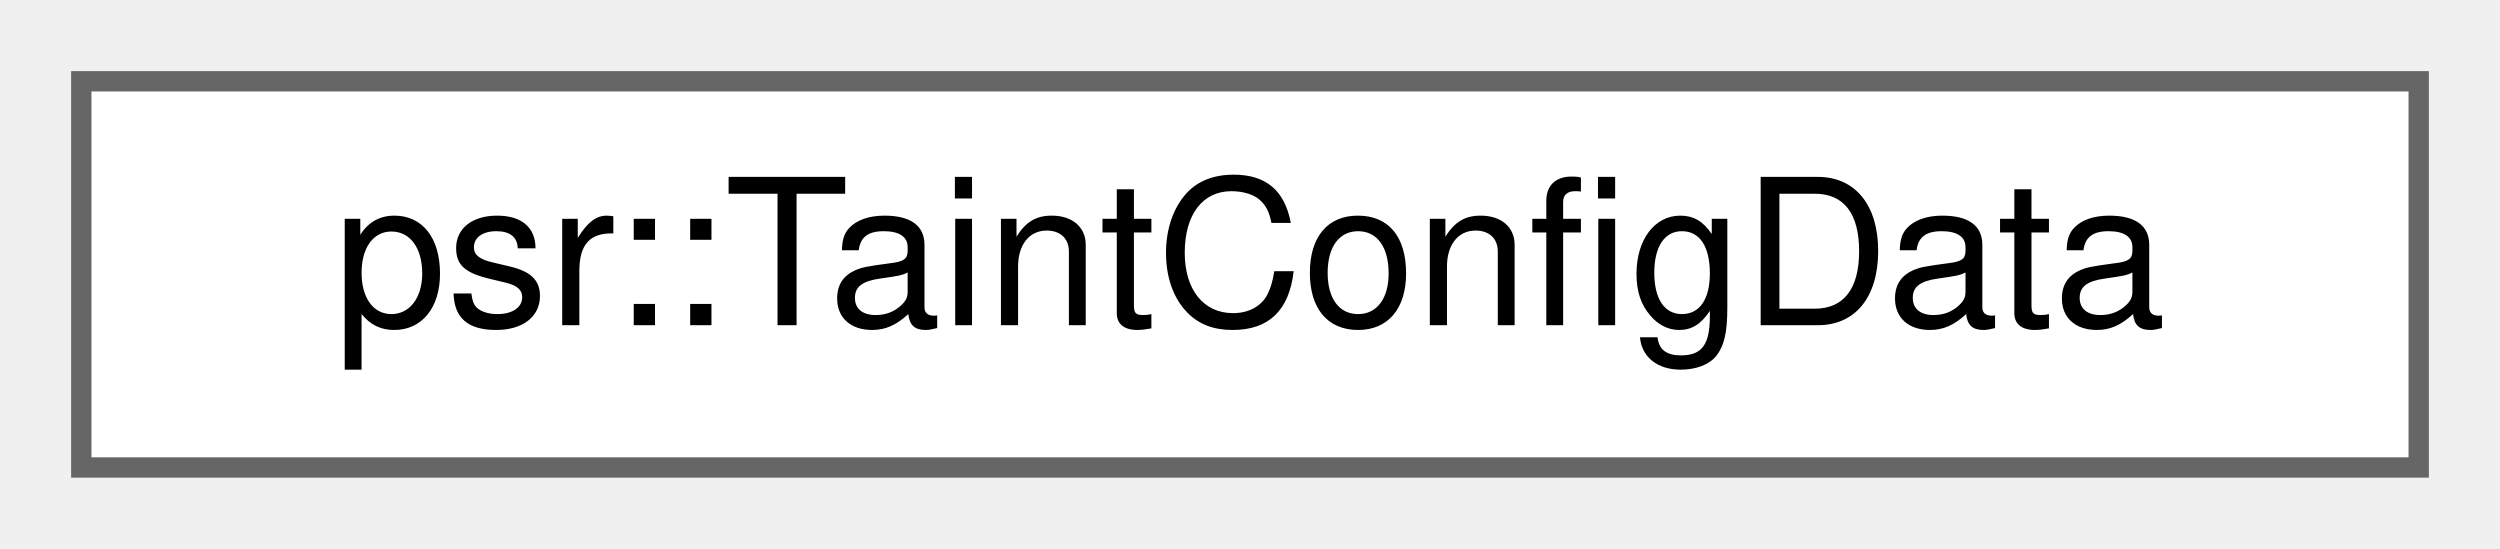
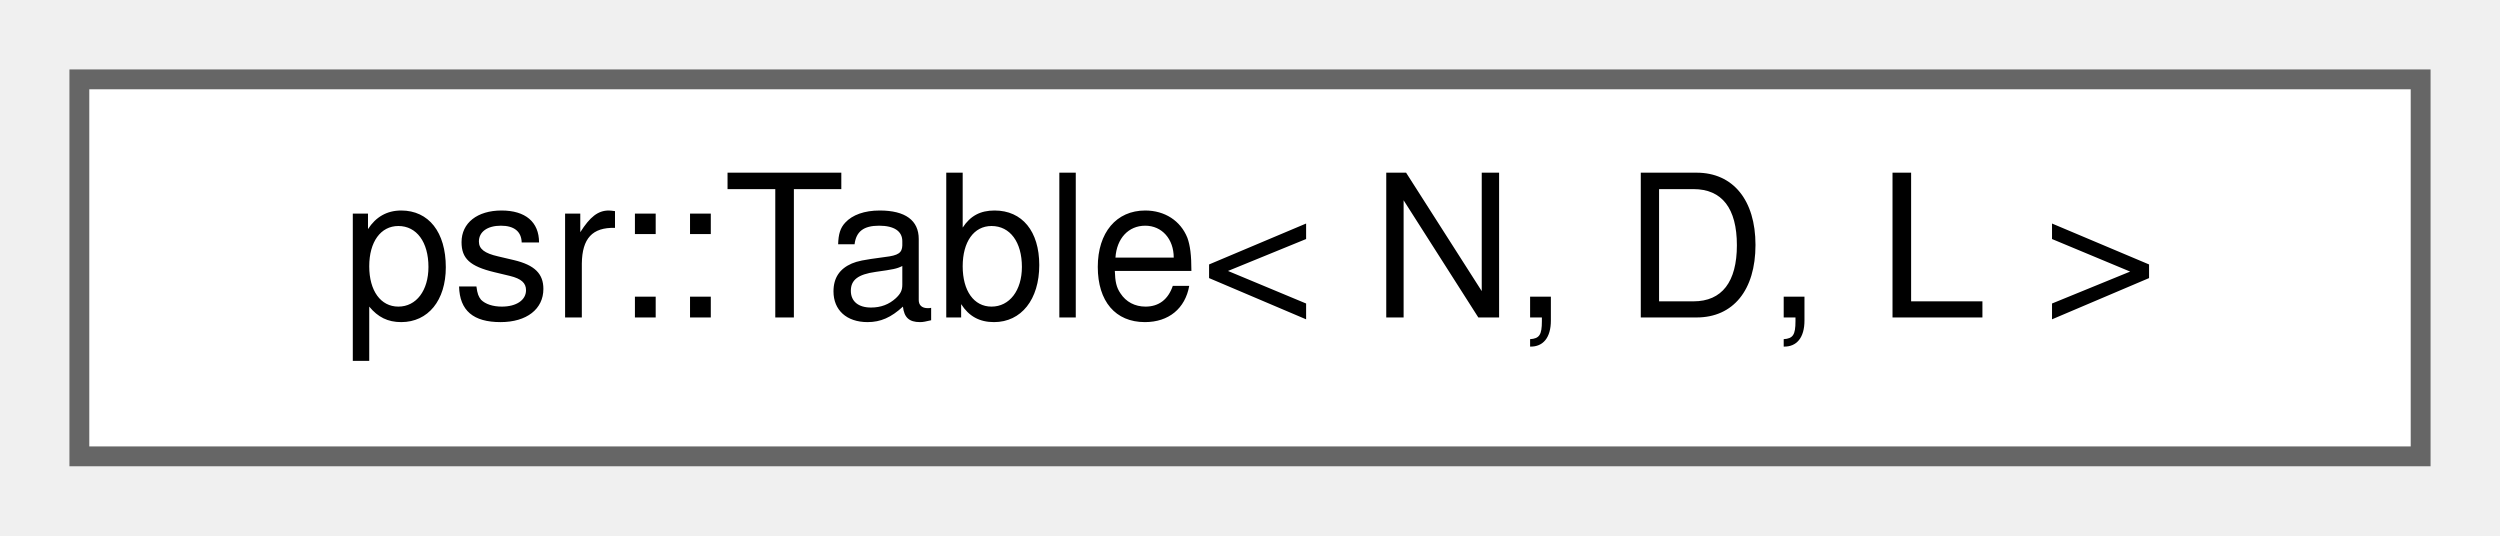
- <svg xmlns="http://www.w3.org/2000/svg" xmlns:xlink="http://www.w3.org/1999/xlink" width="123pt" height="27pt" viewBox="0.00 0.00 123.00 27.00">
+ <svg xmlns="http://www.w3.org/2000/svg" xmlns:xlink="http://www.w3.org/1999/xlink" width="126pt" height="27pt" viewBox="0.00 0.00 126.00 27.00">
  <g id="graph0" class="graph" transform="scale(1 1) rotate(0) translate(4 23)">
    <g id="Node000000" class="node">
      <g id="a_Node000000">
-         <a xlink:href="structpsr_1_1TaintConfigData.html" target="_top" xlink:title=" ">
-           <polygon fill="white" stroke="#666666" points="115,-19 0,-19 0,0 115,0 115,-19" />
-           <text text-anchor="middle" x="57.5" y="-7" font-family="Helvetica,sans-Serif" font-size="10.00">psr::TaintConfigData</text>
+         <a xlink:href="classpsr_1_1Table.html" target="_top" xlink:title=" ">
+           <polygon fill="white" stroke="#666666" points="118,-19 0,-19 0,0 118,0 118,-19" />
+           <text text-anchor="middle" x="59" y="-7" font-family="Helvetica,sans-Serif" font-size="10.00">psr::Table&lt; N, D, L &gt;</text>
        </a>
      </g>
    </g>
  </g>
</svg>
